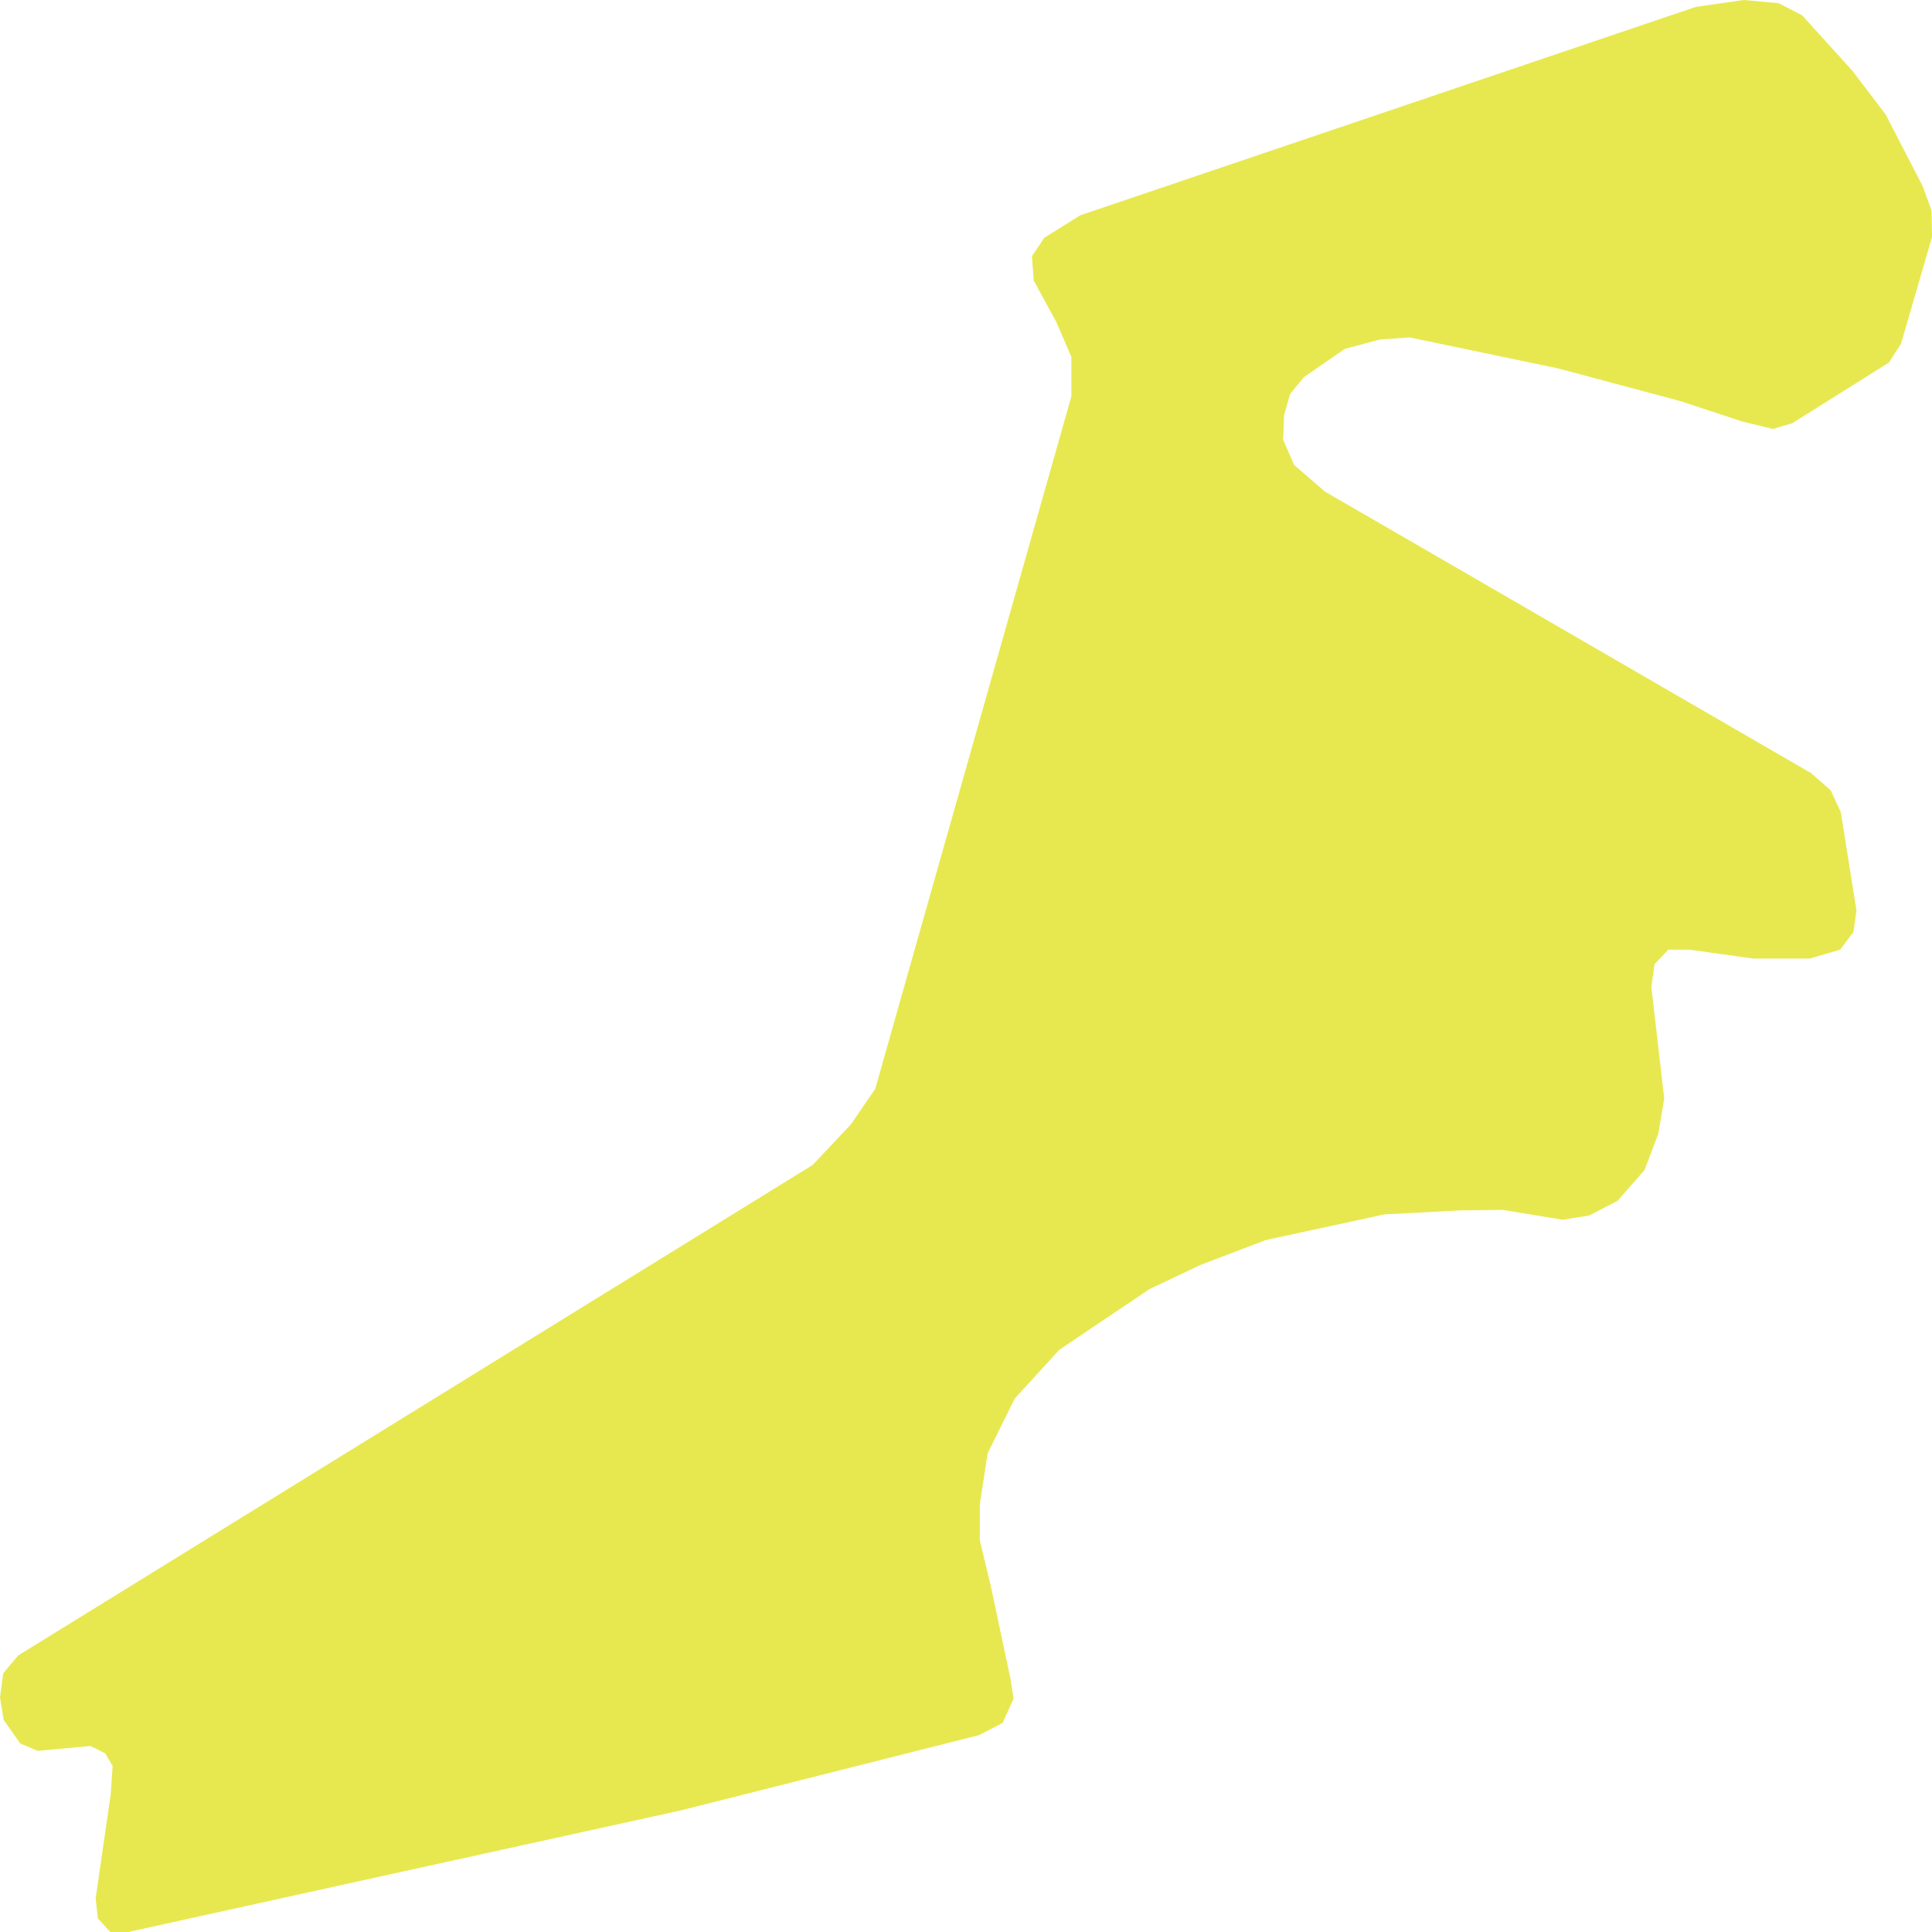
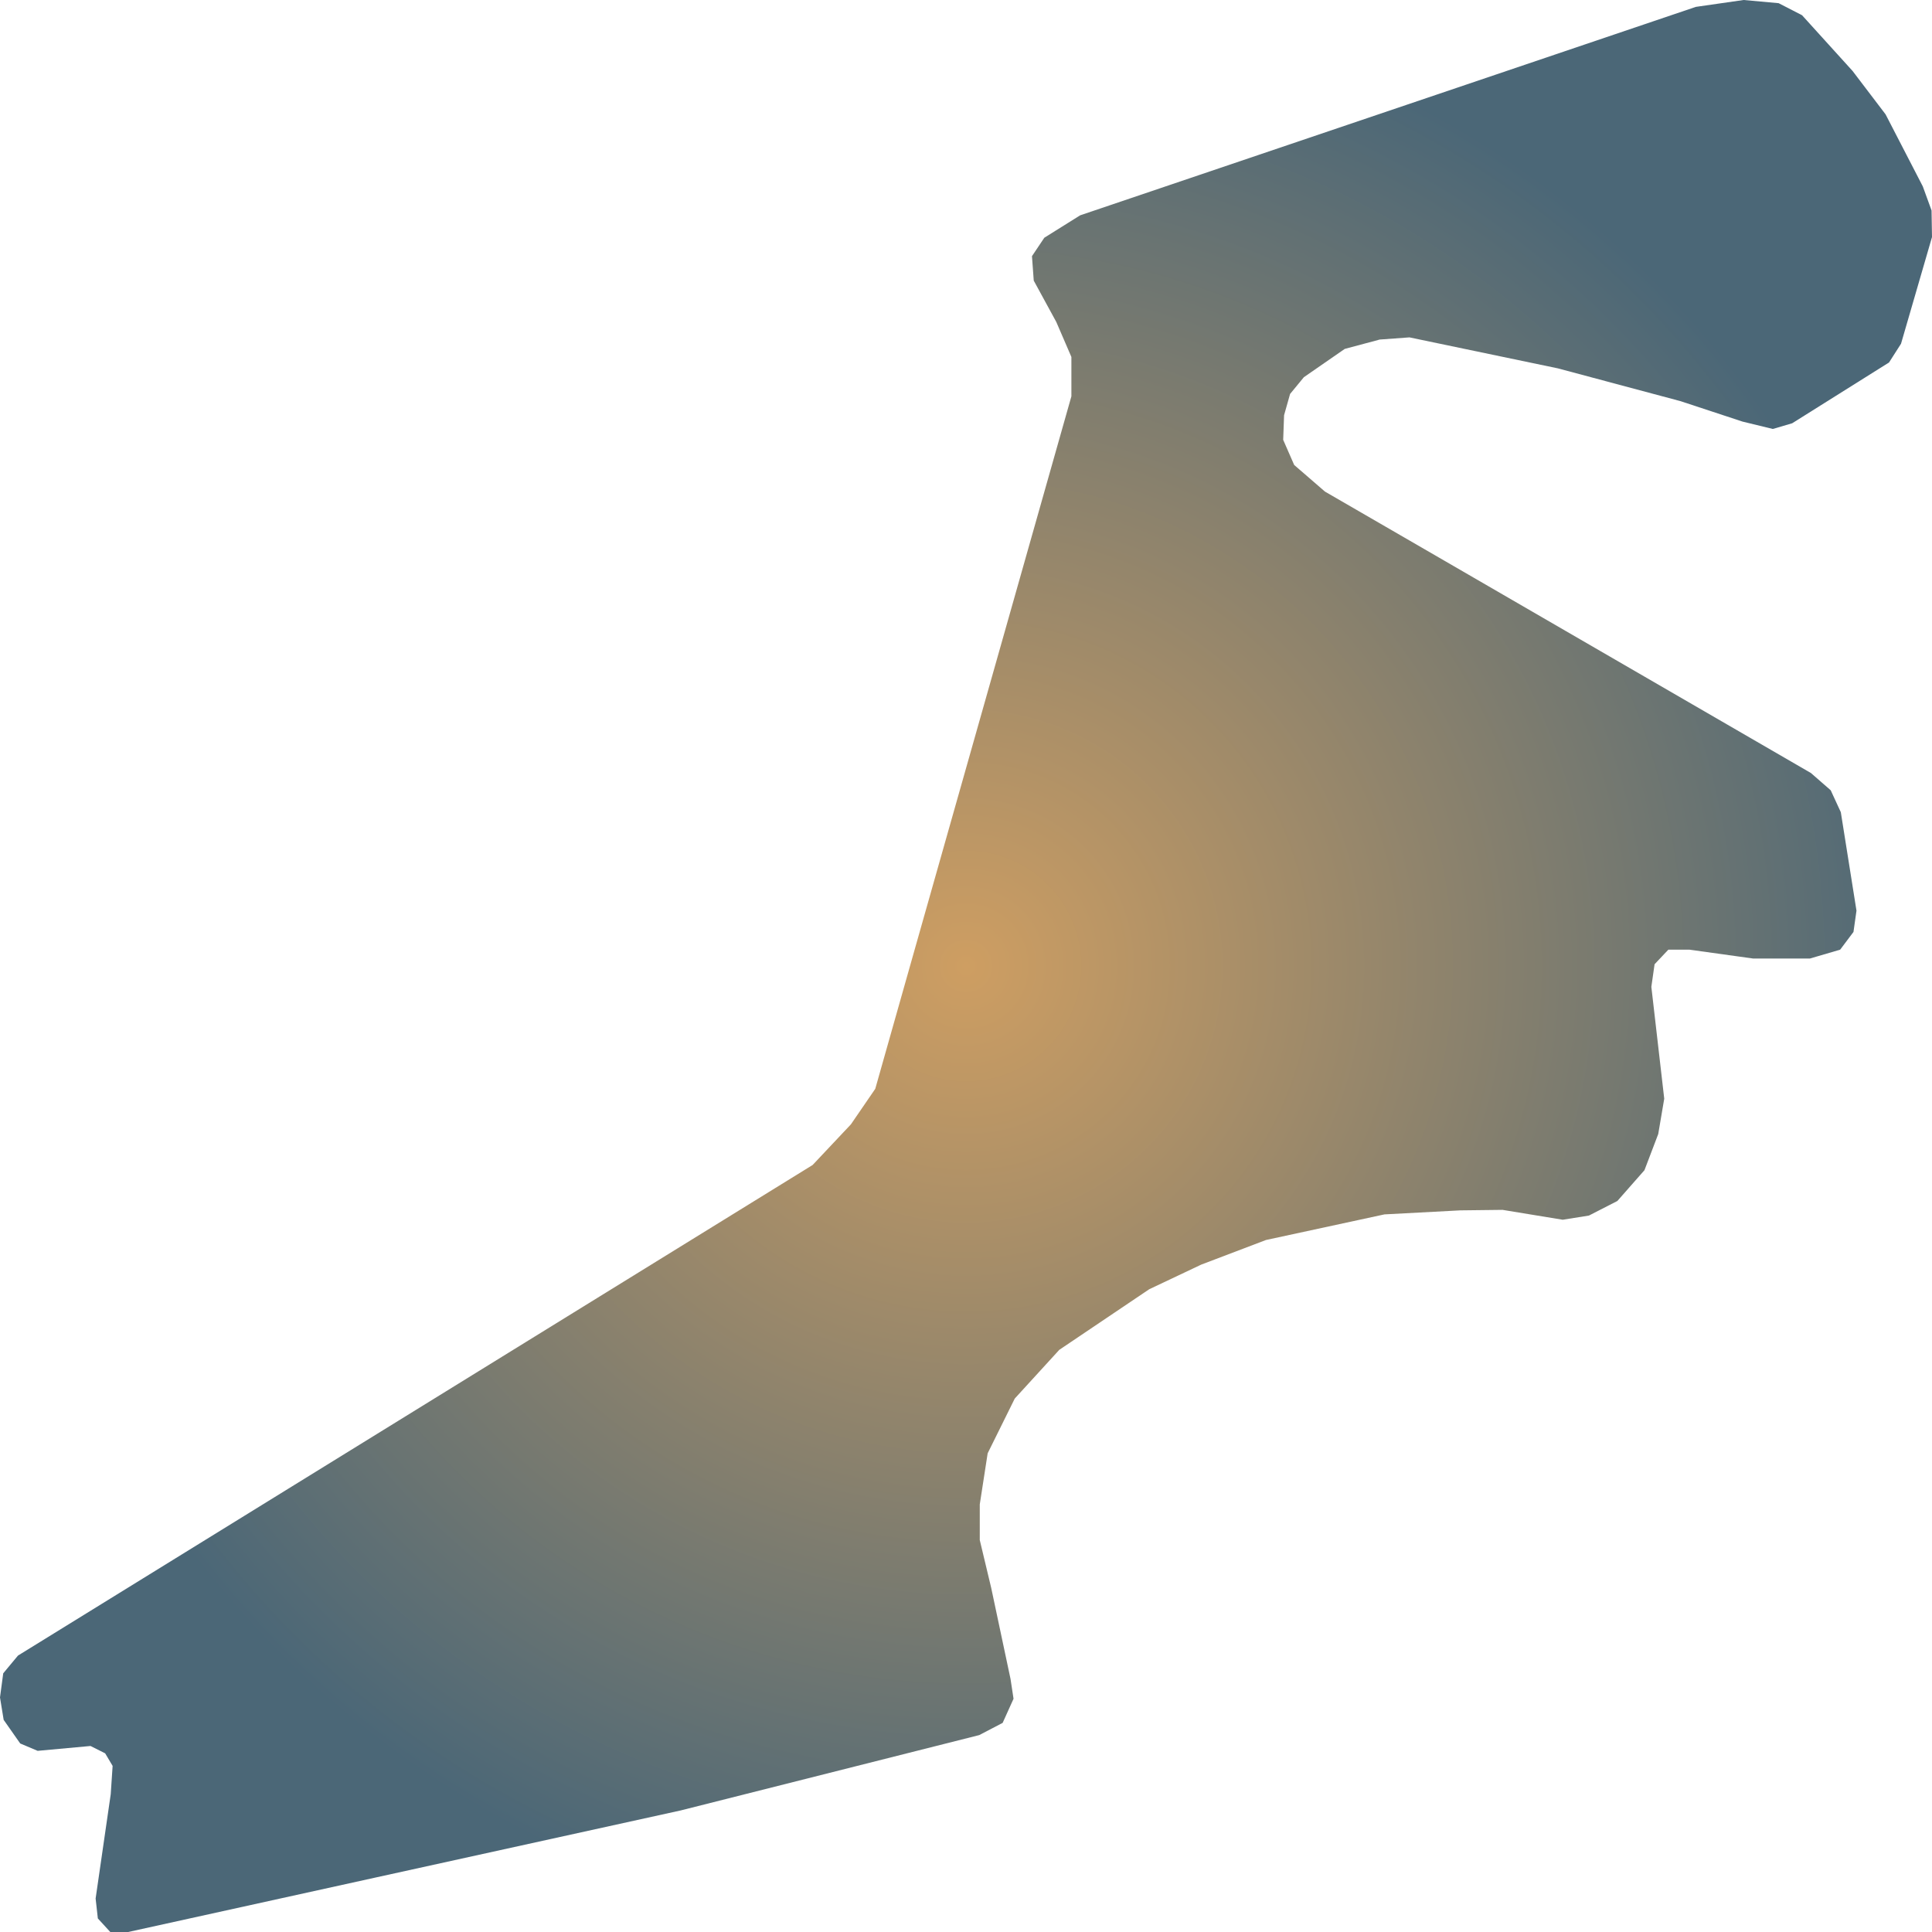
- <svg xmlns="http://www.w3.org/2000/svg" width="500" height="500">
-   <path d="M176.161,468.541 L253.42,449.042 L259.485,445.879 L262.302,439.639 L261.526,434.526 L256.524,410.954 L253.564,398.561 L253.564,389.332 L255.605,376.116 L262.618,361.946 L274.143,349.337 L297.425,333.651 L310.876,327.281 L327.633,320.912 L358.301,314.282 L377.903,313.242 L388.854,313.112 L404.432,315.669 L411.215,314.585 L418.573,310.815 L425.586,302.843 L429.15,293.483 L430.702,284.34 L427.368,255.395 L428.202,249.545 L431.766,245.775 L437.227,245.775 L453.754,248.072 L468.384,248.072 L476.23,245.775 L479.679,241.182 L480.455,235.679 L476.403,210.2 L473.787,204.524 L468.671,200.061 L373.822,145.117 L342.895,127.221 L334.933,120.331 L332.088,113.831 L332.318,107.462 L333.87,101.959 L337.434,97.625 L348.011,90.302 L357.065,87.876 L364.768,87.313 L403.167,95.329 L434.928,103.822 L450.966,109.108 L458.812,111.015 L463.814,109.542 L488.877,93.812 L491.981,88.959 L500.0,61.357 L499.885,54.467 L497.614,48.228 L487.986,29.595 L479.449,18.372 L466.372,3.943 L460.307,0.823 L451.253,0.0 L438.894,1.777 L279.547,55.724 L270.263,61.53 L267.073,66.297 L267.533,72.623 L273.367,83.326 L277.276,92.382 L277.276,102.565 L236.204,247.552 L226.518,281.784 L220.223,290.97 L210.307,301.499 L4.656,428.46 L0.834,433.053 L0.0,439.293 L0.948,445.099 L5.231,451.209 L9.744,453.116 L23.425,451.859 L27.219,453.765 L29.145,457.015 L28.656,464.338 L24.747,491.334 L25.322,496.49 L28.541,500.0 L33.169,500.0 L97.522,485.831 L176.161,468.541" fill="#E7E84F" stroke="none" />
+ <svg xmlns="http://www.w3.org/2000/svg" width="500" height="500">"<defs>
+     <radialGradient id="grad1" cx="50%" cy="50%" r="50%" fx="50%" fy="50%">
+       <stop offset="0%" stop-color="#ce9e62" />
+       <stop offset="100%" stop-color="#4b6777" />
+     </radialGradient>
+   </defs>&gt;"<path d="M176.161,468.541 L253.42,449.042 L259.485,445.879 L262.302,439.639 L261.526,434.526 L256.524,410.954 L253.564,398.561 L253.564,389.332 L255.605,376.116 L262.618,361.946 L274.143,349.337 L297.425,333.651 L310.876,327.281 L327.633,320.912 L358.301,314.282 L377.903,313.242 L388.854,313.112 L404.432,315.669 L411.215,314.585 L418.573,310.815 L425.586,302.843 L429.15,293.483 L430.702,284.34 L427.368,255.395 L428.202,249.545 L431.766,245.775 L437.227,245.775 L453.754,248.072 L468.384,248.072 L476.23,245.775 L479.679,241.182 L480.455,235.679 L476.403,210.2 L473.787,204.524 L468.671,200.061 L373.822,145.117 L342.895,127.221 L334.933,120.331 L332.088,113.831 L332.318,107.462 L333.87,101.959 L337.434,97.625 L348.011,90.302 L357.065,87.876 L364.768,87.313 L403.167,95.329 L434.928,103.822 L450.966,109.108 L458.812,111.015 L463.814,109.542 L488.877,93.812 L491.981,88.959 L500.0,61.357 L499.885,54.467 L497.614,48.228 L487.986,29.595 L479.449,18.372 L466.372,3.943 L460.307,0.823 L451.253,0.0 L438.894,1.777 L279.547,55.724 L270.263,61.53 L267.073,66.297 L267.533,72.623 L273.367,83.326 L277.276,92.382 L277.276,102.565 L236.204,247.552 L226.518,281.784 L220.223,290.97 L210.307,301.499 L4.656,428.46 L0.834,433.053 L0.0,439.293 L0.948,445.099 L5.231,451.209 L9.744,453.116 L23.425,451.859 L27.219,453.765 L29.145,457.015 L28.656,464.338 L24.747,491.334 L25.322,496.49 L28.541,500.0 L33.169,500.0 L97.522,485.831 L176.161,468.541" fill="url(#grad1)" stroke="none" />
</svg>
